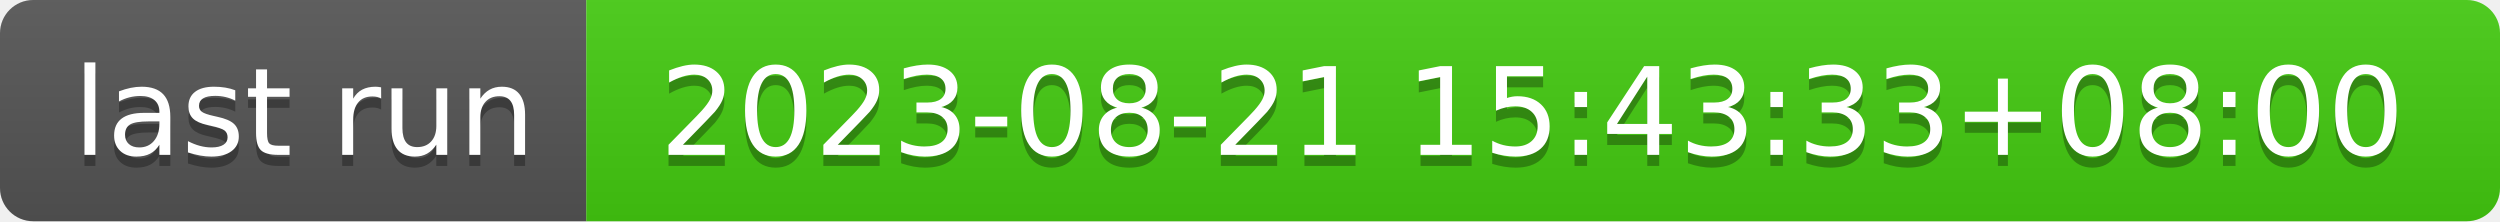
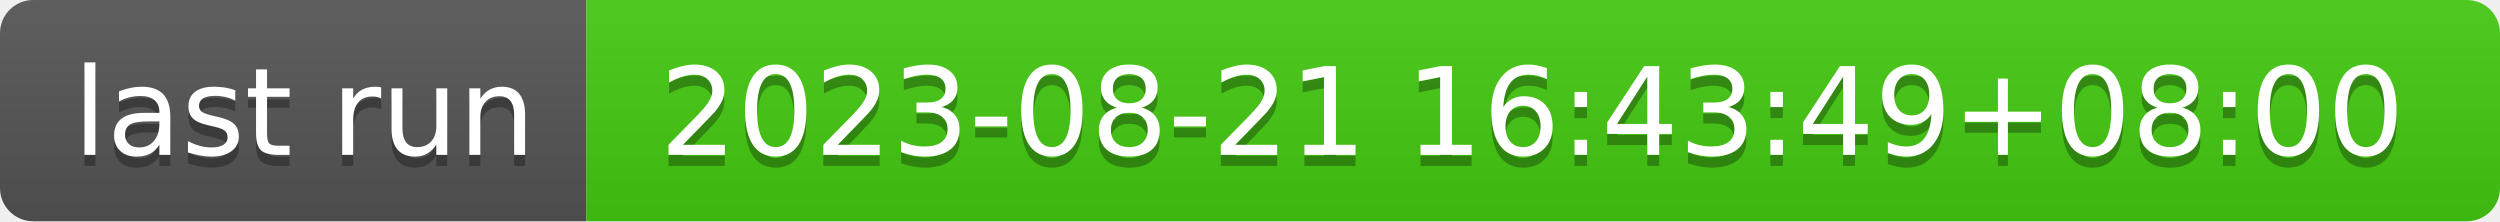
- <svg xmlns="http://www.w3.org/2000/svg" width="226" height="20" role="img" aria-label="last run: 2023-08-21 15:43:33+08:00">
+ <svg xmlns="http://www.w3.org/2000/svg" width="226" height="20" role="img" aria-label="last run: 2023-08-21 16:43:49+08:00">
  <linearGradient id="s" x2="0" y2="100%">
    <stop offset="0" stop-color="#bbb" stop-opacity=".1" />
    <stop offset="1" stop-opacity=".1" />
  </linearGradient>
  <clipPath id="r">
    <rect width="226" height="20" rx="3" fill="#fff" />
  </clipPath>
  <g clip-path="url(#r)">
    <rect width="53" height="20" fill="#555" />
    <rect x="53" width="173" height="20" fill="#4c1" />
    <rect width="226" height="20" fill="url(#s)" />
  </g>
  <g fill="#fff" text-anchor="middle" font-family="Verdana,Geneva,DejaVu Sans,sans-serif" text-rendering="geometricPrecision" font-size="110">
    <text aria-hidden="true" x="275" y="150" fill="#010101" fill-opacity=".3" transform="scale(.1)" textLength="430">last run</text>
    <text x="275" y="140" transform="scale(.1)" fill="#fff" textLength="430">last run</text>
-     <text aria-hidden="true" x="1385" y="150" fill="#010101" fill-opacity=".3" transform="scale(.1)" textLength="1630">2023-08-21 15:43:33+08:00</text>
-     <text x="1385" y="140" transform="scale(.1)" fill="#fff" textLength="1630">2023-08-21 15:43:33+08:00</text>
+     <text aria-hidden="true" x="1385" y="150" fill="#010101" fill-opacity=".3" transform="scale(.1)" textLength="1630">2023-08-21 16:43:49+08:00</text>
+     <text x="1385" y="140" transform="scale(.1)" fill="#fff" textLength="1630">2023-08-21 16:43:49+08:00</text>
  </g>
</svg>
